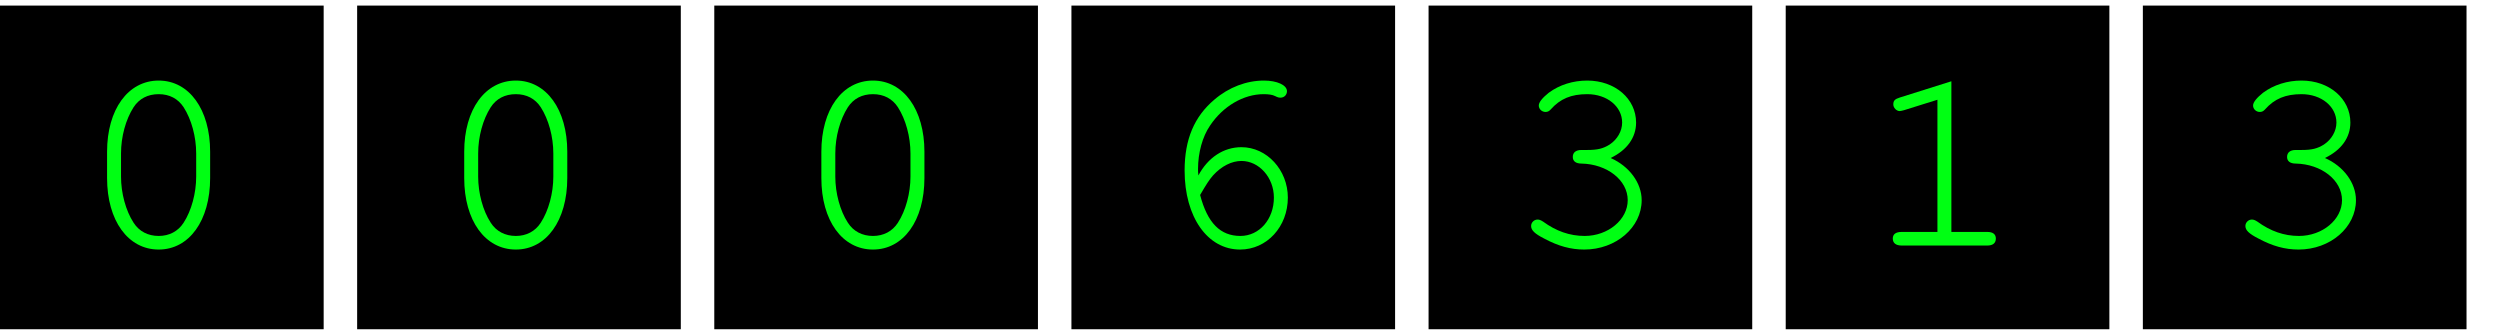
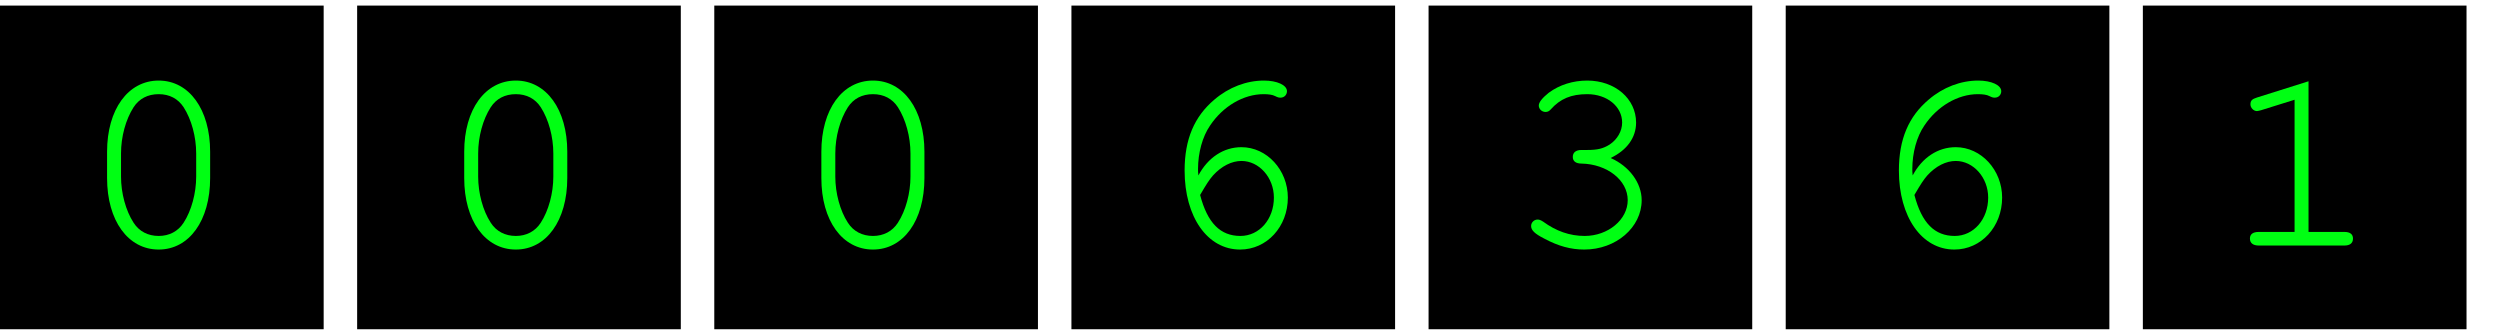
<svg xmlns="http://www.w3.org/2000/svg" width="224px" height="30px" version="1.1">
  <g id="Page-1" stroke="none" stroke-width="1" fill="none" fill-rule="evenodd">
    <rect id="Rectangle" fill="#000000" x="0" y="0.5" width="29" height="29" />
    <text id="0" font-family="Courier" font-size="24" font-weight="normal" fill="#00FF13">
      <tspan x="7" y="22">0</tspan>
    </text>
    <rect id="Rectangle" fill="#000000" x="32" y="0.5" width="29" height="29" />
    <text id="0" font-family="Courier" font-size="24" font-weight="normal" fill="#00FF13">
      <tspan x="39" y="22">0</tspan>
    </text>
    <rect id="Rectangle" fill="#000000" x="64" y="0.5" width="29" height="29" />
    <text id="0" font-family="Courier" font-size="24" font-weight="normal" fill="#00FF13">
      <tspan x="71" y="22">0</tspan>
    </text>
    <rect id="Rectangle" fill="#000000" x="96" y="0.5" width="29" height="29" />
    <text id="0" font-family="Courier" font-size="24" font-weight="normal" fill="#00FF13">
      <tspan x="103" y="22">6</tspan>
    </text>
    <rect id="Rectangle" fill="#000000" x="128" y="0.5" width="29" height="29" />
    <text id="0" font-family="Courier" font-size="24" font-weight="normal" fill="#00FF13">
      <tspan x="135" y="22">3</tspan>
    </text>
    <rect id="Rectangle" fill="#000000" x="160" y="0.5" width="29" height="29" />
    <text id="0" font-family="Courier" font-size="24" font-weight="normal" fill="#00FF13">
-       <tspan x="167" y="22">1</tspan>
+       <tspan x="167" y="22">6</tspan>
    </text>
    <rect id="Rectangle" fill="#000000" x="192" y="0.5" width="29" height="29" />
    <text id="0" font-family="Courier" font-size="24" font-weight="normal" fill="#00FF13">
-       <tspan x="199" y="22">3</tspan>
+       <tspan x="199" y="22">1</tspan>
    </text>
  </g>
</svg>
